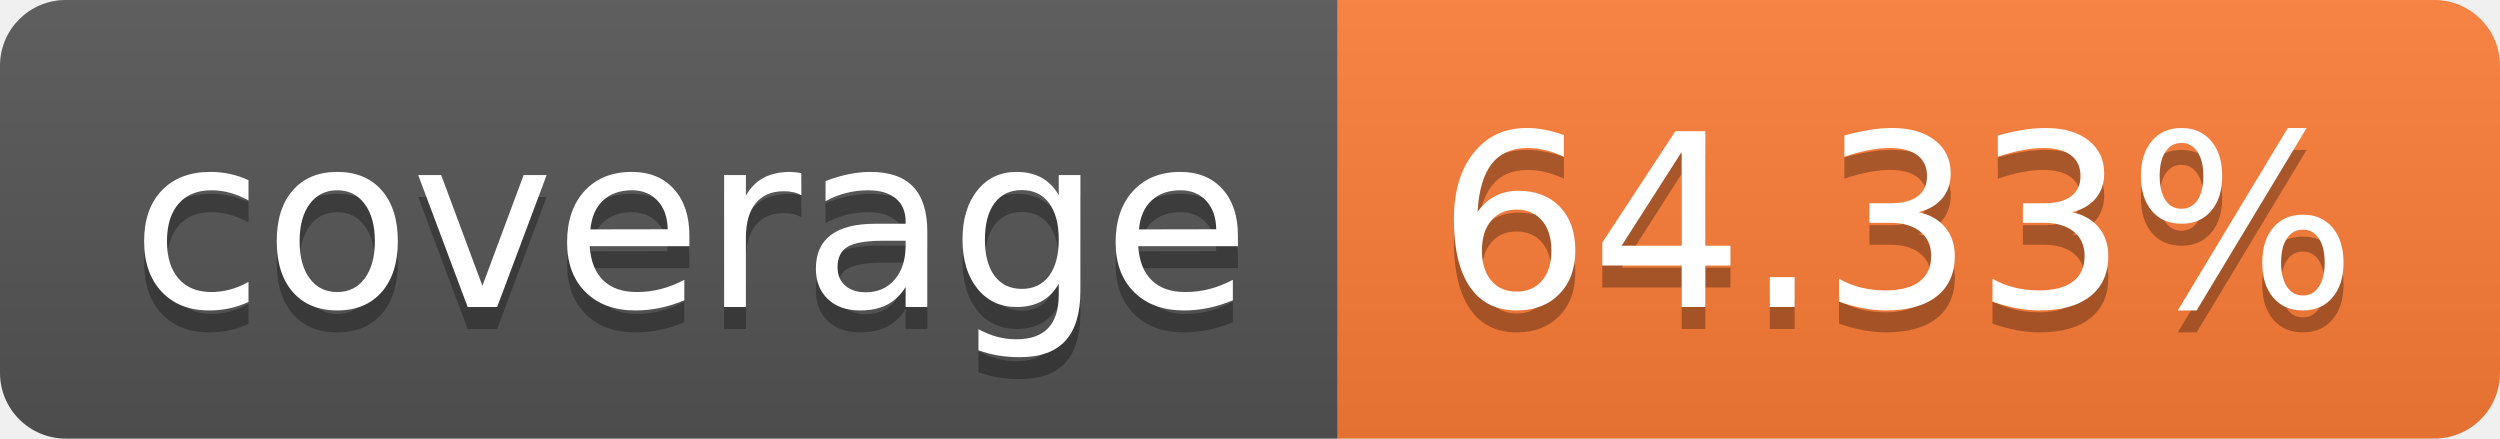
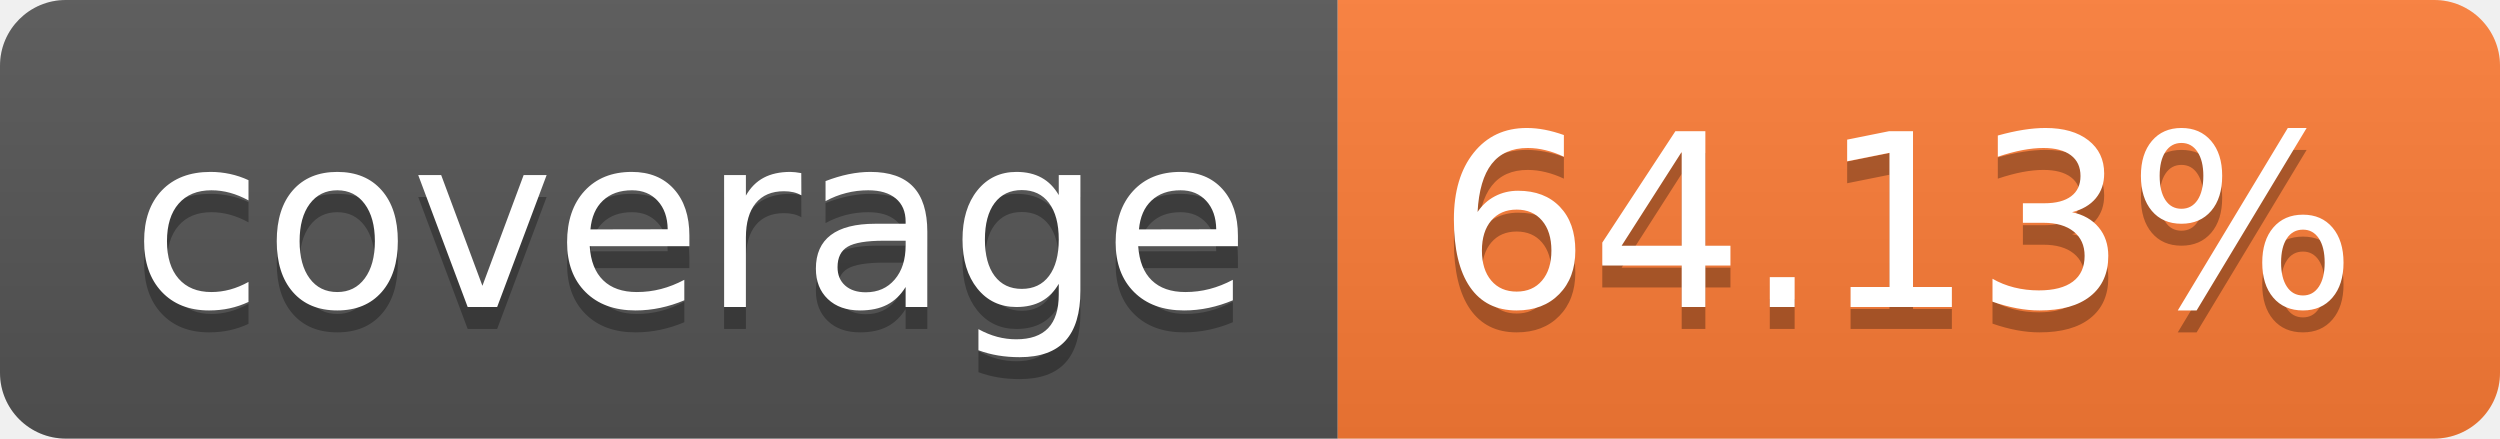
- <svg xmlns="http://www.w3.org/2000/svg" width="114" height="20" role="img" aria-label="coverage: 64.33%">
+ <svg xmlns="http://www.w3.org/2000/svg" width="114" height="20" role="img" aria-label="coverage: 64.13%">
  <linearGradient id="s" x2="0" y2="100%">
    <stop offset="0" stop-color="#bbb" stop-opacity=".1" />
    <stop offset="1" stop-opacity=".1" />
  </linearGradient>
  <clipPath id="r">
    <rect width="114" height="20" rx="3" fill="#fff" />
  </clipPath>
  <g clip-path="url(#r)">
    <rect width="61" height="20" fill="#555" />
    <rect x="61" width="53" height="20" fill="#fe7d37" />
    <rect width="114" height="20" fill="url(#s)" />
  </g>
  <g fill="#fff" text-anchor="middle" font-family="Verdana,Geneva,DejaVu Sans,sans-serif" text-rendering="geometricPrecision" font-size="110">
    <text aria-hidden="true" x="315" y="150" fill="#010101" fill-opacity=".3" transform="scale(.1)" textLength="510">coverage</text>
    <text x="315" y="140" transform="scale(.1)" fill="#fff" textLength="510">coverage</text>
-     <text aria-hidden="true" x="865" y="150" fill="#010101" fill-opacity=".3" transform="scale(.1)" textLength="430">64.33%</text>
-     <text x="865" y="140" transform="scale(.1)" fill="#fff" textLength="430">64.33%</text>
+     <text aria-hidden="true" x="865" y="150" fill="#010101" fill-opacity=".3" transform="scale(.1)" textLength="430">64.13%</text>
+     <text x="865" y="140" transform="scale(.1)" fill="#fff" textLength="430">64.13%</text>
  </g>
</svg>
